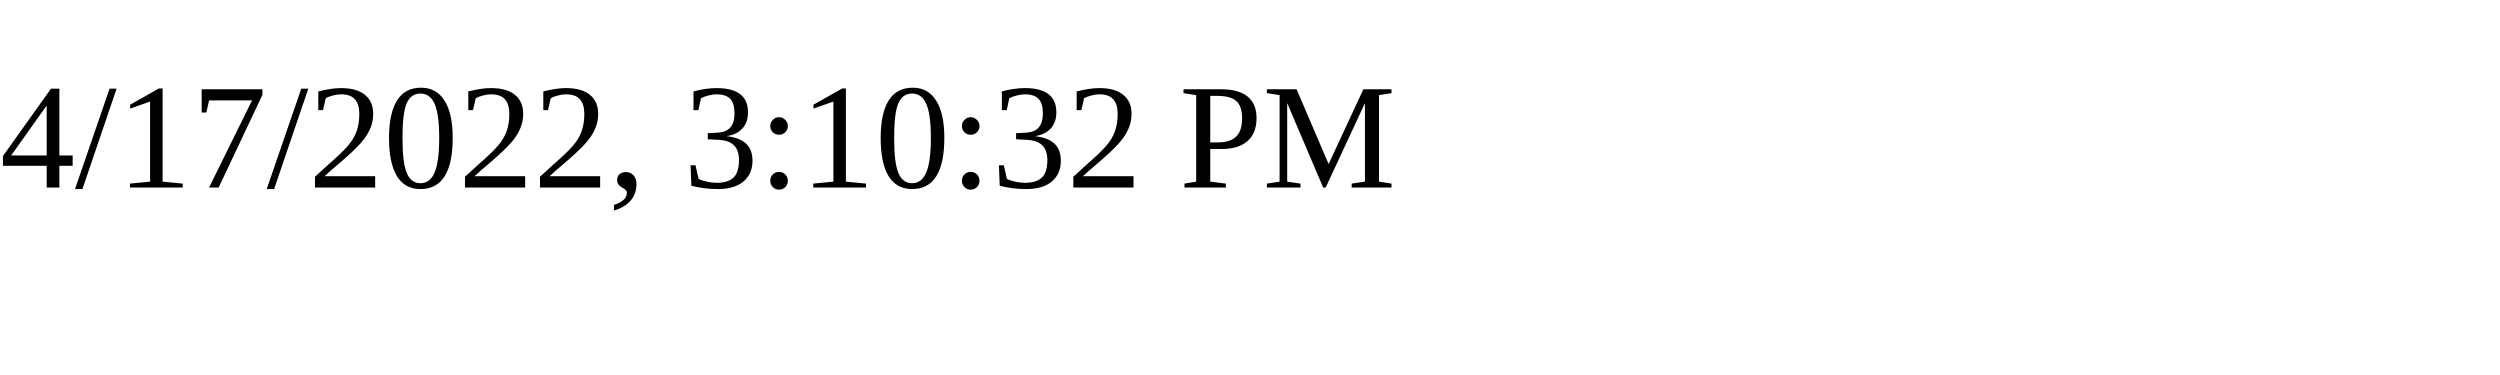
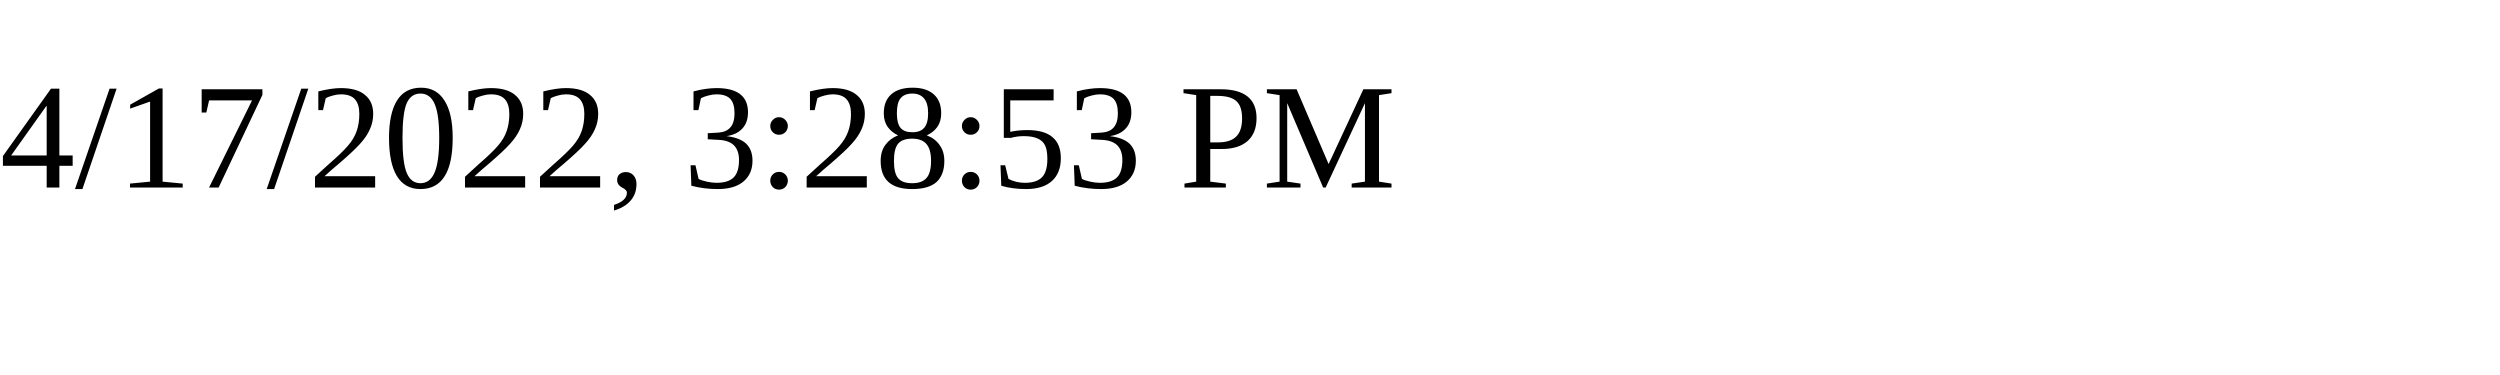
<svg xmlns="http://www.w3.org/2000/svg" height="30" width="200">
-   <text x="0" y="15">4/17/2022, 3:10:32 PM</text>
+   <text x="0" y="15">4/17/2022, 3:28:53 PM</text>
</svg>
